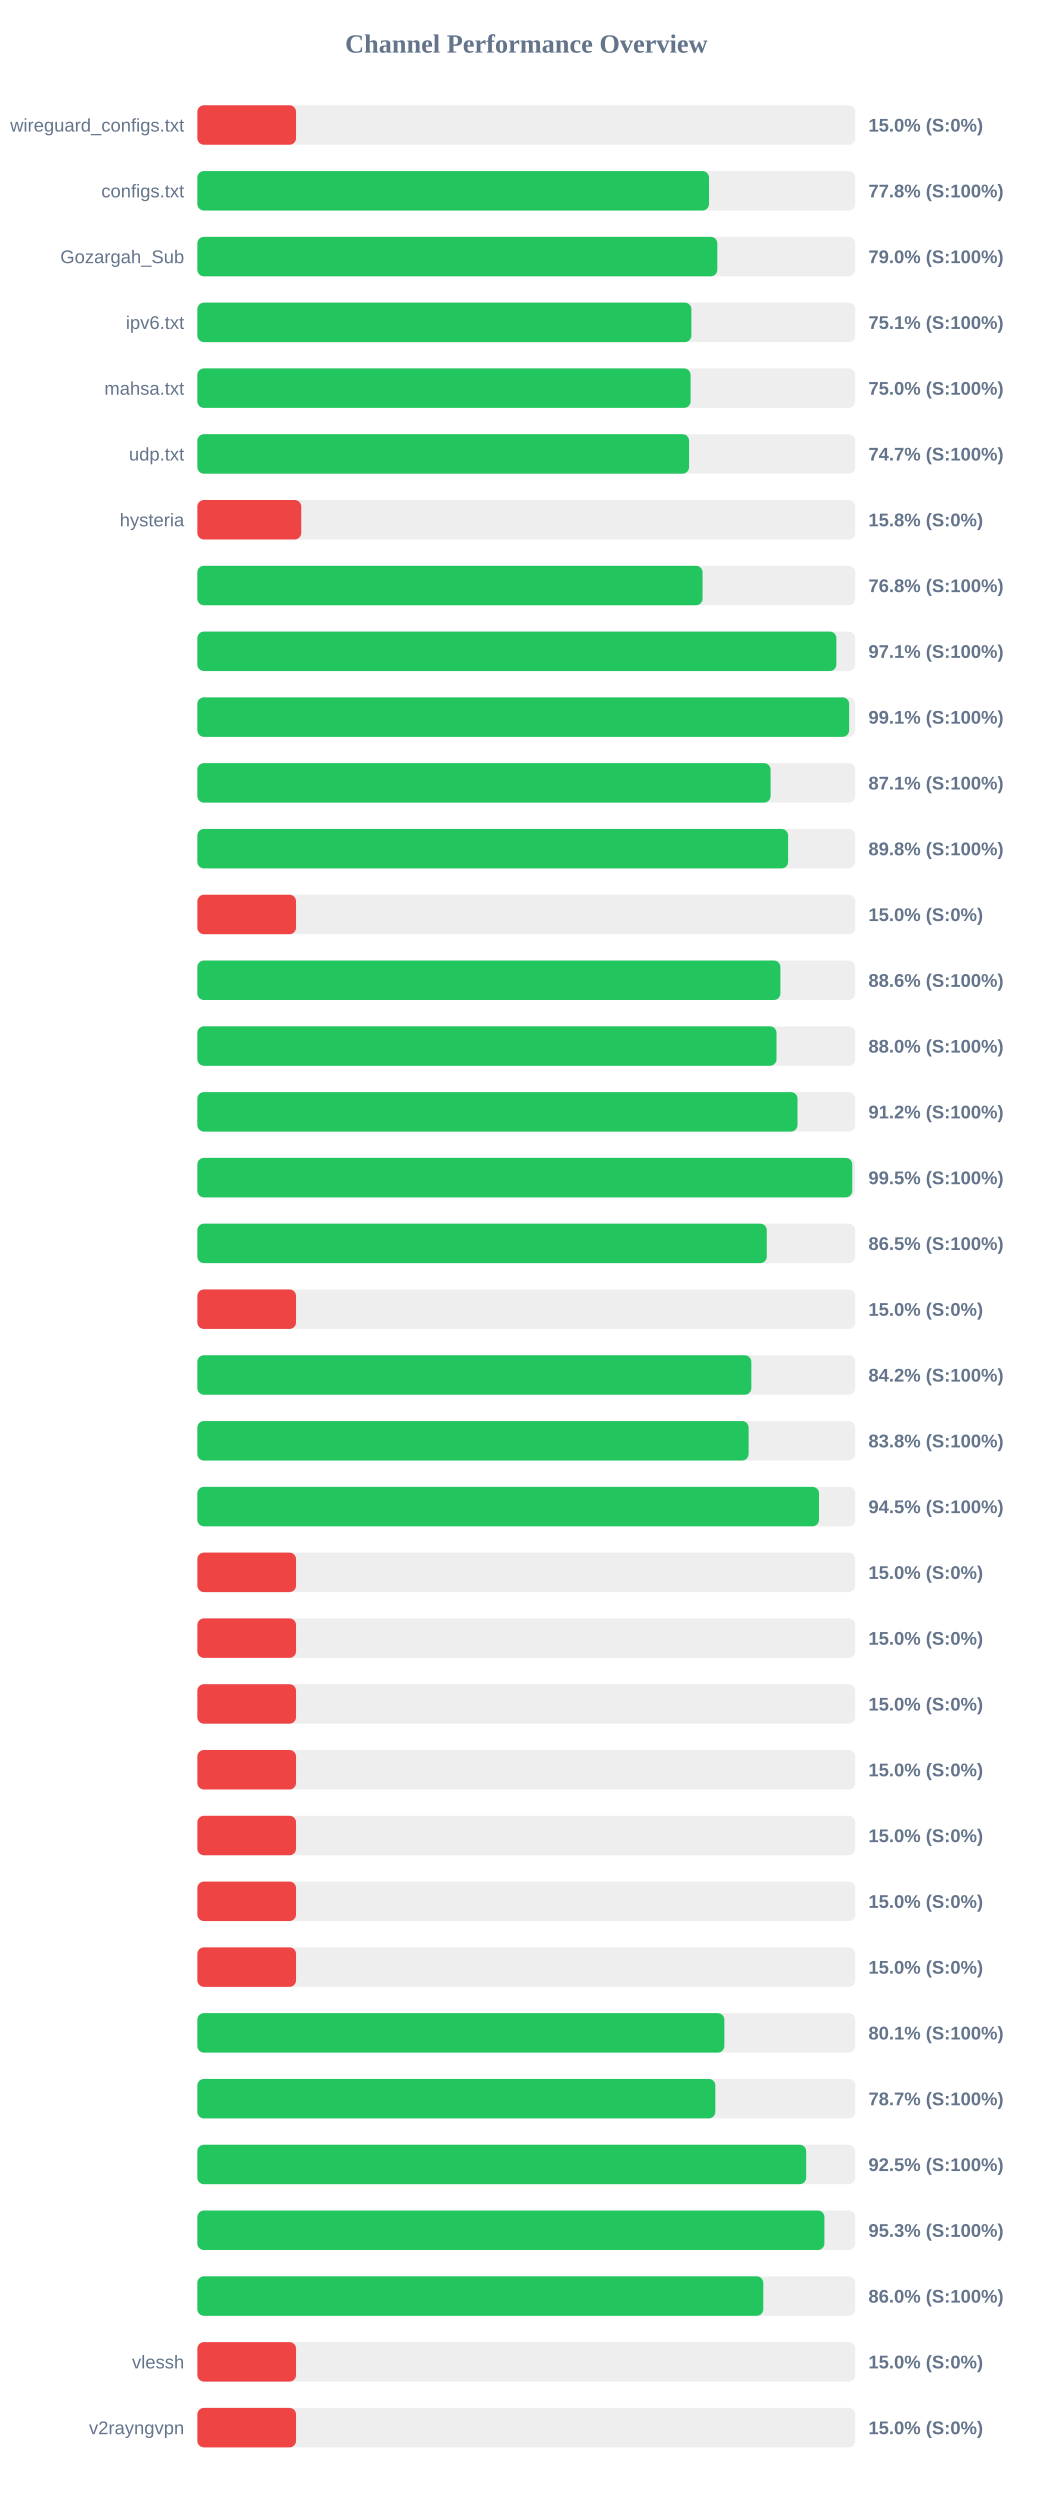
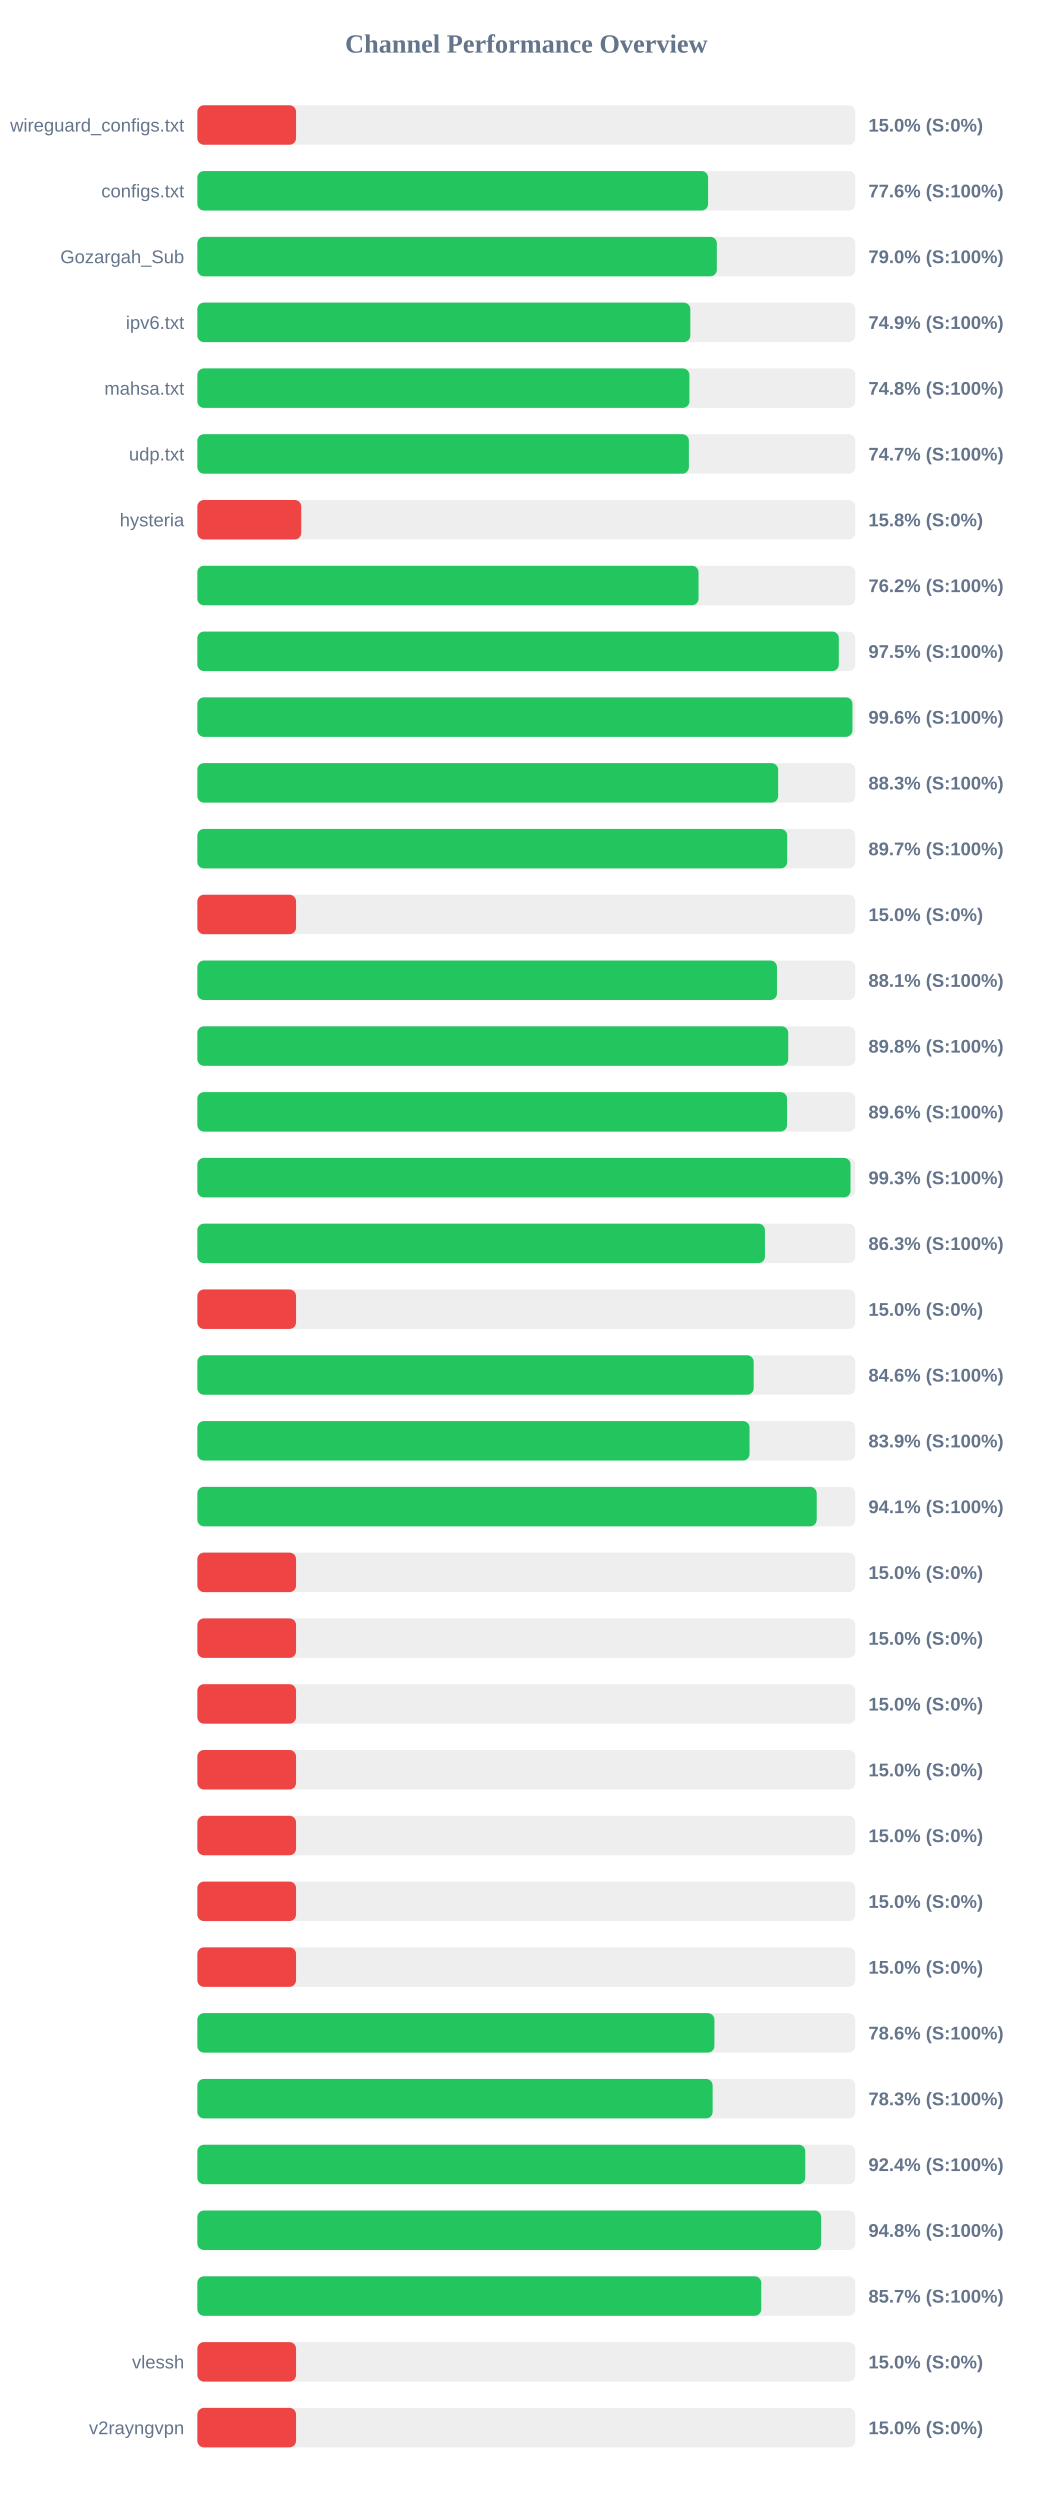
<svg xmlns="http://www.w3.org/2000/svg" width="800" height="1900" version="1.1">
  <style>
        .row { font: 14px Arial; fill: #64748b; }
        .score { font: bold 14px Arial; fill: #64748b; }
    </style>
  <text x="400" y="40" text-anchor="middle" font-size="20px" font-weight="bold" fill="#64748b">Channel Performance Overview</text>
  <rect x="150" y="80" width="500" height="30" fill="#eee" rx="5" />
  <rect x="150" y="80" width="75.0" height="30" fill="#ef4444" rx="5" />
  <text x="140" y="100" text-anchor="end" class="row">wireguard_configs.txt</text>
  <text x="660" y="100" text-anchor="start" class="score">15.0% (S:0%)</text>
  <rect x="150" y="130" width="500" height="30" fill="#eee" rx="5" />
-   <rect x="150" y="130" width="388.85" height="30" fill="#22c55e" rx="5" />
+   <rect x="150" y="130" width="388.15" height="30" fill="#22c55e" rx="5" />
  <text x="140" y="150" text-anchor="end" class="row">configs.txt</text>
-   <text x="660" y="150" text-anchor="start" class="score">77.8% (S:100%)</text>
+   <text x="660" y="150" text-anchor="start" class="score">77.6% (S:100%)</text>
  <rect x="150" y="180" width="500" height="30" fill="#eee" rx="5" />
-   <rect x="150" y="180" width="395.15" height="30" fill="#22c55e" rx="5" />
+   <rect x="150" y="180" width="394.8" height="30" fill="#22c55e" rx="5" />
  <text x="140" y="200" text-anchor="end" class="row">Gozargah_Sub</text>
  <text x="660" y="200" text-anchor="start" class="score">79.0% (S:100%)</text>
  <rect x="150" y="230" width="500" height="30" fill="#eee" rx="5" />
-   <rect x="150" y="230" width="375.45" height="30" fill="#22c55e" rx="5" />
+   <rect x="150" y="230" width="374.65" height="30" fill="#22c55e" rx="5" />
  <text x="140" y="250" text-anchor="end" class="row">ipv6.txt</text>
-   <text x="660" y="250" text-anchor="start" class="score">75.1% (S:100%)</text>
+   <text x="660" y="250" text-anchor="start" class="score">74.9% (S:100%)</text>
  <rect x="150" y="280" width="500" height="30" fill="#eee" rx="5" />
-   <rect x="150" y="280" width="374.85" height="30" fill="#22c55e" rx="5" />
+   <rect x="150" y="280" width="373.95" height="30" fill="#22c55e" rx="5" />
  <text x="140" y="300" text-anchor="end" class="row">mahsa.txt</text>
-   <text x="660" y="300" text-anchor="start" class="score">75.0% (S:100%)</text>
+   <text x="660" y="300" text-anchor="start" class="score">74.8% (S:100%)</text>
  <rect x="150" y="330" width="500" height="30" fill="#eee" rx="5" />
-   <rect x="150" y="330" width="373.7" height="30" fill="#22c55e" rx="5" />
+   <rect x="150" y="330" width="373.55" height="30" fill="#22c55e" rx="5" />
  <text x="140" y="350" text-anchor="end" class="row">udp.txt</text>
  <text x="660" y="350" text-anchor="start" class="score">74.7% (S:100%)</text>
  <rect x="150" y="380" width="500" height="30" fill="#eee" rx="5" />
  <rect x="150" y="380" width="78.95" height="30" fill="#ef4444" rx="5" />
  <text x="140" y="400" text-anchor="end" class="row">hysteria</text>
  <text x="660" y="400" text-anchor="start" class="score">15.8% (S:0%)</text>
  <rect x="150" y="430" width="500" height="30" fill="#eee" rx="5" />
-   <rect x="150" y="430" width="383.95" height="30" fill="#22c55e" rx="5" />
+   <rect x="150" y="430" width="380.9" height="30" fill="#22c55e" rx="5" />
  <text x="140" y="450" text-anchor="end" class="row" />
-   <text x="660" y="450" text-anchor="start" class="score">76.8% (S:100%)</text>
+   <text x="660" y="450" text-anchor="start" class="score">76.2% (S:100%)</text>
  <rect x="150" y="480" width="500" height="30" fill="#eee" rx="5" />
-   <rect x="150" y="480" width="485.65" height="30" fill="#22c55e" rx="5" />
+   <rect x="150" y="480" width="487.5" height="30" fill="#22c55e" rx="5" />
  <text x="140" y="500" text-anchor="end" class="row" />
-   <text x="660" y="500" text-anchor="start" class="score">97.1% (S:100%)</text>
+   <text x="660" y="500" text-anchor="start" class="score">97.5% (S:100%)</text>
  <rect x="150" y="530" width="500" height="30" fill="#eee" rx="5" />
-   <rect x="150" y="530" width="495.35" height="30" fill="#22c55e" rx="5" />
+   <rect x="150" y="530" width="497.85" height="30" fill="#22c55e" rx="5" />
  <text x="140" y="550" text-anchor="end" class="row" />
-   <text x="660" y="550" text-anchor="start" class="score">99.1% (S:100%)</text>
+   <text x="660" y="550" text-anchor="start" class="score">99.6% (S:100%)</text>
  <rect x="150" y="580" width="500" height="30" fill="#eee" rx="5" />
-   <rect x="150" y="580" width="435.65" height="30" fill="#22c55e" rx="5" />
+   <rect x="150" y="580" width="441.4" height="30" fill="#22c55e" rx="5" />
  <text x="140" y="600" text-anchor="end" class="row" />
-   <text x="660" y="600" text-anchor="start" class="score">87.1% (S:100%)</text>
+   <text x="660" y="600" text-anchor="start" class="score">88.3% (S:100%)</text>
  <rect x="150" y="630" width="500" height="30" fill="#eee" rx="5" />
-   <rect x="150" y="630" width="448.95" height="30" fill="#22c55e" rx="5" />
+   <rect x="150" y="630" width="448.25" height="30" fill="#22c55e" rx="5" />
  <text x="140" y="650" text-anchor="end" class="row" />
-   <text x="660" y="650" text-anchor="start" class="score">89.8% (S:100%)</text>
+   <text x="660" y="650" text-anchor="start" class="score">89.7% (S:100%)</text>
  <rect x="150" y="680" width="500" height="30" fill="#eee" rx="5" />
  <rect x="150" y="680" width="75.0" height="30" fill="#ef4444" rx="5" />
  <text x="140" y="700" text-anchor="end" class="row" />
  <text x="660" y="700" text-anchor="start" class="score">15.0% (S:0%)</text>
  <rect x="150" y="730" width="500" height="30" fill="#eee" rx="5" />
-   <rect x="150" y="730" width="443.1" height="30" fill="#22c55e" rx="5" />
+   <rect x="150" y="730" width="440.5" height="30" fill="#22c55e" rx="5" />
  <text x="140" y="750" text-anchor="end" class="row" />
-   <text x="660" y="750" text-anchor="start" class="score">88.6% (S:100%)</text>
+   <text x="660" y="750" text-anchor="start" class="score">88.1% (S:100%)</text>
  <rect x="150" y="780" width="500" height="30" fill="#eee" rx="5" />
-   <rect x="150" y="780" width="440.15" height="30" fill="#22c55e" rx="5" />
+   <rect x="150" y="780" width="449.05" height="30" fill="#22c55e" rx="5" />
  <text x="140" y="800" text-anchor="end" class="row" />
-   <text x="660" y="800" text-anchor="start" class="score">88.0% (S:100%)</text>
+   <text x="660" y="800" text-anchor="start" class="score">89.8% (S:100%)</text>
  <rect x="150" y="830" width="500" height="30" fill="#eee" rx="5" />
-   <rect x="150" y="830" width="456.1" height="30" fill="#22c55e" rx="5" />
+   <rect x="150" y="830" width="448.15" height="30" fill="#22c55e" rx="5" />
  <text x="140" y="850" text-anchor="end" class="row" />
-   <text x="660" y="850" text-anchor="start" class="score">91.2% (S:100%)</text>
+   <text x="660" y="850" text-anchor="start" class="score">89.6% (S:100%)</text>
  <rect x="150" y="880" width="500" height="30" fill="#eee" rx="5" />
-   <rect x="150" y="880" width="497.7" height="30" fill="#22c55e" rx="5" />
+   <rect x="150" y="880" width="496.4" height="30" fill="#22c55e" rx="5" />
  <text x="140" y="900" text-anchor="end" class="row" />
-   <text x="660" y="900" text-anchor="start" class="score">99.5% (S:100%)</text>
+   <text x="660" y="900" text-anchor="start" class="score">99.3% (S:100%)</text>
  <rect x="150" y="930" width="500" height="30" fill="#eee" rx="5" />
-   <rect x="150" y="930" width="432.75" height="30" fill="#22c55e" rx="5" />
+   <rect x="150" y="930" width="431.35" height="30" fill="#22c55e" rx="5" />
  <text x="140" y="950" text-anchor="end" class="row" />
-   <text x="660" y="950" text-anchor="start" class="score">86.5% (S:100%)</text>
+   <text x="660" y="950" text-anchor="start" class="score">86.3% (S:100%)</text>
  <rect x="150" y="980" width="500" height="30" fill="#eee" rx="5" />
  <rect x="150" y="980" width="75.0" height="30" fill="#ef4444" rx="5" />
  <text x="140" y="1000" text-anchor="end" class="row" />
  <text x="660" y="1000" text-anchor="start" class="score">15.0% (S:0%)</text>
  <rect x="150" y="1030" width="500" height="30" fill="#eee" rx="5" />
-   <rect x="150" y="1030" width="421.0" height="30" fill="#22c55e" rx="5" />
+   <rect x="150" y="1030" width="422.8" height="30" fill="#22c55e" rx="5" />
  <text x="140" y="1050" text-anchor="end" class="row" />
-   <text x="660" y="1050" text-anchor="start" class="score">84.2% (S:100%)</text>
+   <text x="660" y="1050" text-anchor="start" class="score">84.6% (S:100%)</text>
  <rect x="150" y="1080" width="500" height="30" fill="#eee" rx="5" />
-   <rect x="150" y="1080" width="418.95" height="30" fill="#22c55e" rx="5" />
+   <rect x="150" y="1080" width="419.65" height="30" fill="#22c55e" rx="5" />
  <text x="140" y="1100" text-anchor="end" class="row" />
-   <text x="660" y="1100" text-anchor="start" class="score">83.8% (S:100%)</text>
+   <text x="660" y="1100" text-anchor="start" class="score">83.9% (S:100%)</text>
  <rect x="150" y="1130" width="500" height="30" fill="#eee" rx="5" />
-   <rect x="150" y="1130" width="472.45" height="30" fill="#22c55e" rx="5" />
+   <rect x="150" y="1130" width="470.7" height="30" fill="#22c55e" rx="5" />
  <text x="140" y="1150" text-anchor="end" class="row" />
-   <text x="660" y="1150" text-anchor="start" class="score">94.5% (S:100%)</text>
+   <text x="660" y="1150" text-anchor="start" class="score">94.1% (S:100%)</text>
  <rect x="150" y="1180" width="500" height="30" fill="#eee" rx="5" />
  <rect x="150" y="1180" width="75.0" height="30" fill="#ef4444" rx="5" />
  <text x="140" y="1200" text-anchor="end" class="row" />
  <text x="660" y="1200" text-anchor="start" class="score">15.0% (S:0%)</text>
  <rect x="150" y="1230" width="500" height="30" fill="#eee" rx="5" />
  <rect x="150" y="1230" width="75.0" height="30" fill="#ef4444" rx="5" />
  <text x="140" y="1250" text-anchor="end" class="row" />
  <text x="660" y="1250" text-anchor="start" class="score">15.0% (S:0%)</text>
  <rect x="150" y="1280" width="500" height="30" fill="#eee" rx="5" />
  <rect x="150" y="1280" width="75.0" height="30" fill="#ef4444" rx="5" />
  <text x="140" y="1300" text-anchor="end" class="row" />
  <text x="660" y="1300" text-anchor="start" class="score">15.0% (S:0%)</text>
  <rect x="150" y="1330" width="500" height="30" fill="#eee" rx="5" />
  <rect x="150" y="1330" width="75.0" height="30" fill="#ef4444" rx="5" />
  <text x="140" y="1350" text-anchor="end" class="row" />
  <text x="660" y="1350" text-anchor="start" class="score">15.0% (S:0%)</text>
  <rect x="150" y="1380" width="500" height="30" fill="#eee" rx="5" />
  <rect x="150" y="1380" width="75.0" height="30" fill="#ef4444" rx="5" />
  <text x="140" y="1400" text-anchor="end" class="row" />
  <text x="660" y="1400" text-anchor="start" class="score">15.0% (S:0%)</text>
  <rect x="150" y="1430" width="500" height="30" fill="#eee" rx="5" />
  <rect x="150" y="1430" width="75.0" height="30" fill="#ef4444" rx="5" />
  <text x="140" y="1450" text-anchor="end" class="row" />
  <text x="660" y="1450" text-anchor="start" class="score">15.0% (S:0%)</text>
  <rect x="150" y="1480" width="500" height="30" fill="#eee" rx="5" />
  <rect x="150" y="1480" width="75.0" height="30" fill="#ef4444" rx="5" />
  <text x="140" y="1500" text-anchor="end" class="row" />
  <text x="660" y="1500" text-anchor="start" class="score">15.0% (S:0%)</text>
  <rect x="150" y="1530" width="500" height="30" fill="#eee" rx="5" />
-   <rect x="150" y="1530" width="400.5" height="30" fill="#22c55e" rx="5" />
+   <rect x="150" y="1530" width="392.95" height="30" fill="#22c55e" rx="5" />
  <text x="140" y="1550" text-anchor="end" class="row" />
-   <text x="660" y="1550" text-anchor="start" class="score">80.1% (S:100%)</text>
+   <text x="660" y="1550" text-anchor="start" class="score">78.6% (S:100%)</text>
  <rect x="150" y="1580" width="500" height="30" fill="#eee" rx="5" />
-   <rect x="150" y="1580" width="393.65" height="30" fill="#22c55e" rx="5" />
+   <rect x="150" y="1580" width="391.6" height="30" fill="#22c55e" rx="5" />
  <text x="140" y="1600" text-anchor="end" class="row" />
-   <text x="660" y="1600" text-anchor="start" class="score">78.7% (S:100%)</text>
+   <text x="660" y="1600" text-anchor="start" class="score">78.3% (S:100%)</text>
  <rect x="150" y="1630" width="500" height="30" fill="#eee" rx="5" />
-   <rect x="150" y="1630" width="462.7" height="30" fill="#22c55e" rx="5" />
+   <rect x="150" y="1630" width="462.0" height="30" fill="#22c55e" rx="5" />
  <text x="140" y="1650" text-anchor="end" class="row" />
-   <text x="660" y="1650" text-anchor="start" class="score">92.5% (S:100%)</text>
+   <text x="660" y="1650" text-anchor="start" class="score">92.4% (S:100%)</text>
  <rect x="150" y="1680" width="500" height="30" fill="#eee" rx="5" />
-   <rect x="150" y="1680" width="476.55" height="30" fill="#22c55e" rx="5" />
+   <rect x="150" y="1680" width="474.05" height="30" fill="#22c55e" rx="5" />
  <text x="140" y="1700" text-anchor="end" class="row" />
-   <text x="660" y="1700" text-anchor="start" class="score">95.3% (S:100%)</text>
+   <text x="660" y="1700" text-anchor="start" class="score">94.8% (S:100%)</text>
  <rect x="150" y="1730" width="500" height="30" fill="#eee" rx="5" />
-   <rect x="150" y="1730" width="430.1" height="30" fill="#22c55e" rx="5" />
+   <rect x="150" y="1730" width="428.55" height="30" fill="#22c55e" rx="5" />
  <text x="140" y="1750" text-anchor="end" class="row" />
-   <text x="660" y="1750" text-anchor="start" class="score">86.0% (S:100%)</text>
+   <text x="660" y="1750" text-anchor="start" class="score">85.7% (S:100%)</text>
  <rect x="150" y="1780" width="500" height="30" fill="#eee" rx="5" />
  <rect x="150" y="1780" width="75.0" height="30" fill="#ef4444" rx="5" />
  <text x="140" y="1800" text-anchor="end" class="row">vlessh</text>
  <text x="660" y="1800" text-anchor="start" class="score">15.0% (S:0%)</text>
  <rect x="150" y="1830" width="500" height="30" fill="#eee" rx="5" />
  <rect x="150" y="1830" width="75.0" height="30" fill="#ef4444" rx="5" />
  <text x="140" y="1850" text-anchor="end" class="row">v2rayngvpn</text>
  <text x="660" y="1850" text-anchor="start" class="score">15.0% (S:0%)</text>
</svg>
